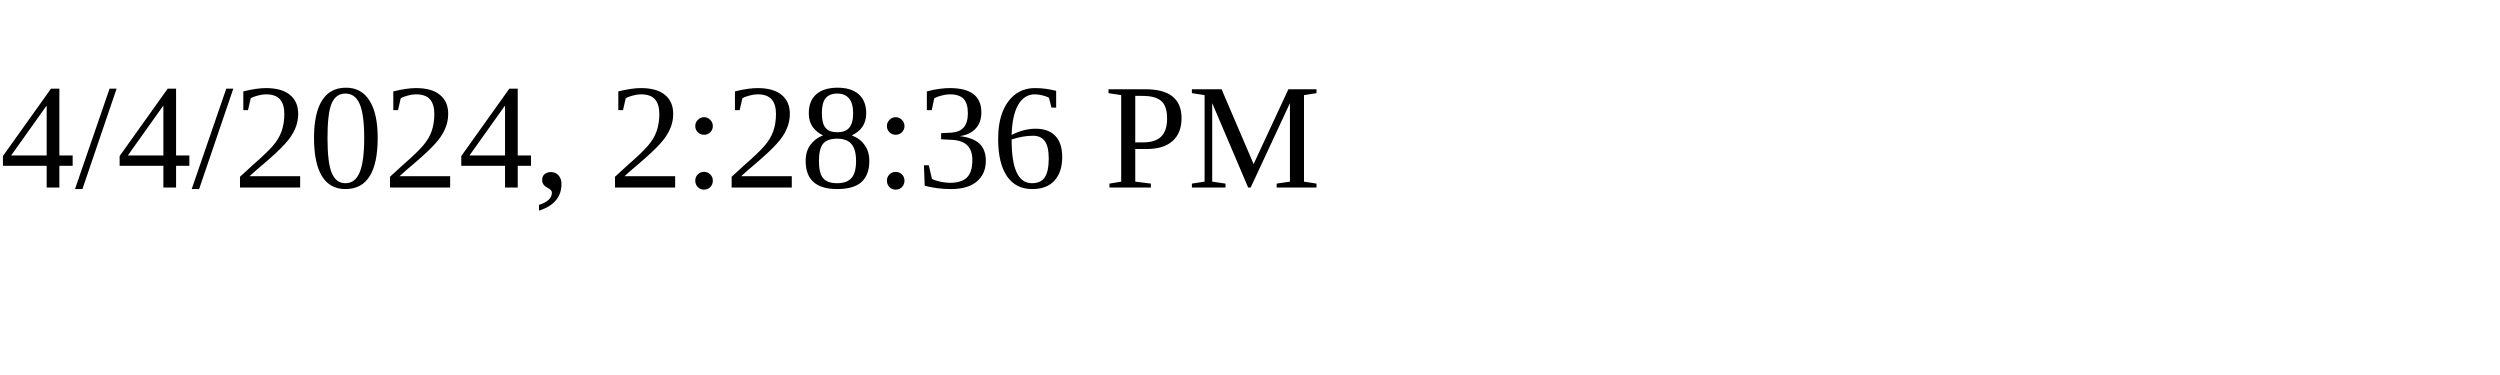
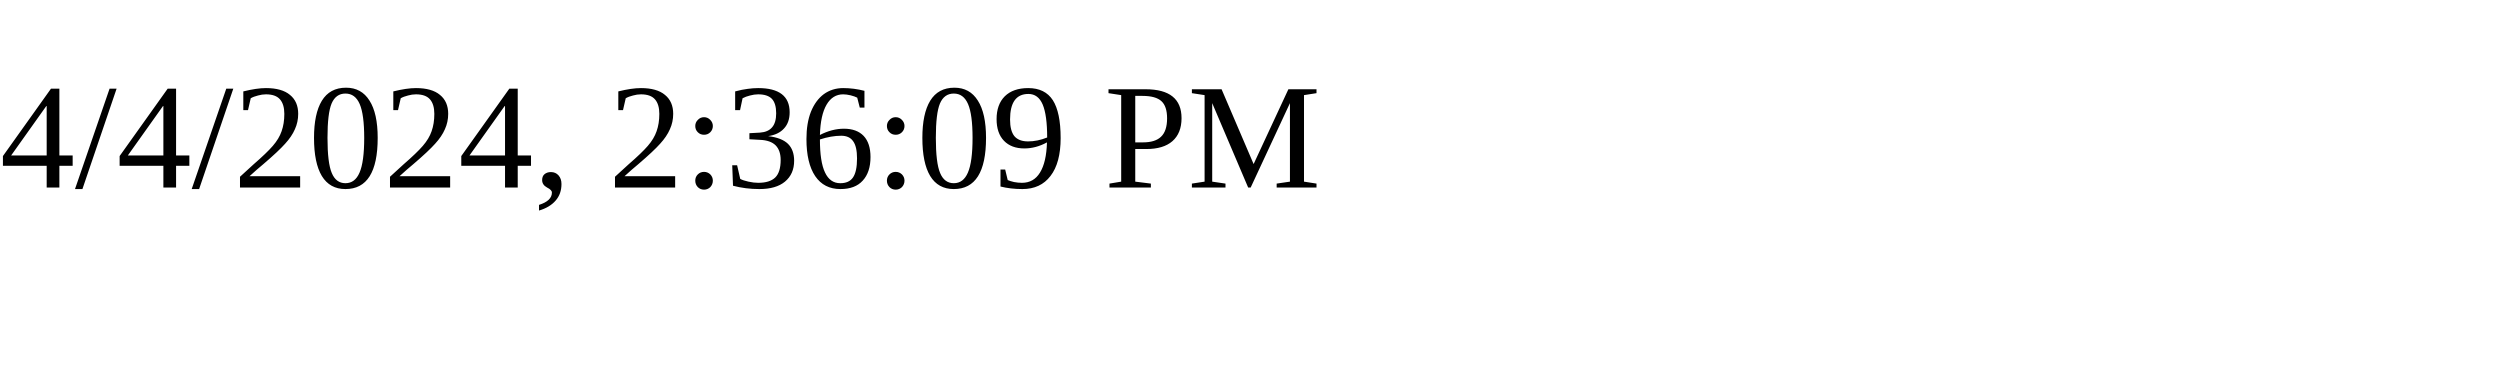
<svg xmlns="http://www.w3.org/2000/svg" height="30" width="200">
-   <text x="0" y="15">4/4/2024, 2:28:36 PM</text>
+   <text x="0" y="15">4/4/2024, 2:36:09 PM</text>
</svg>
